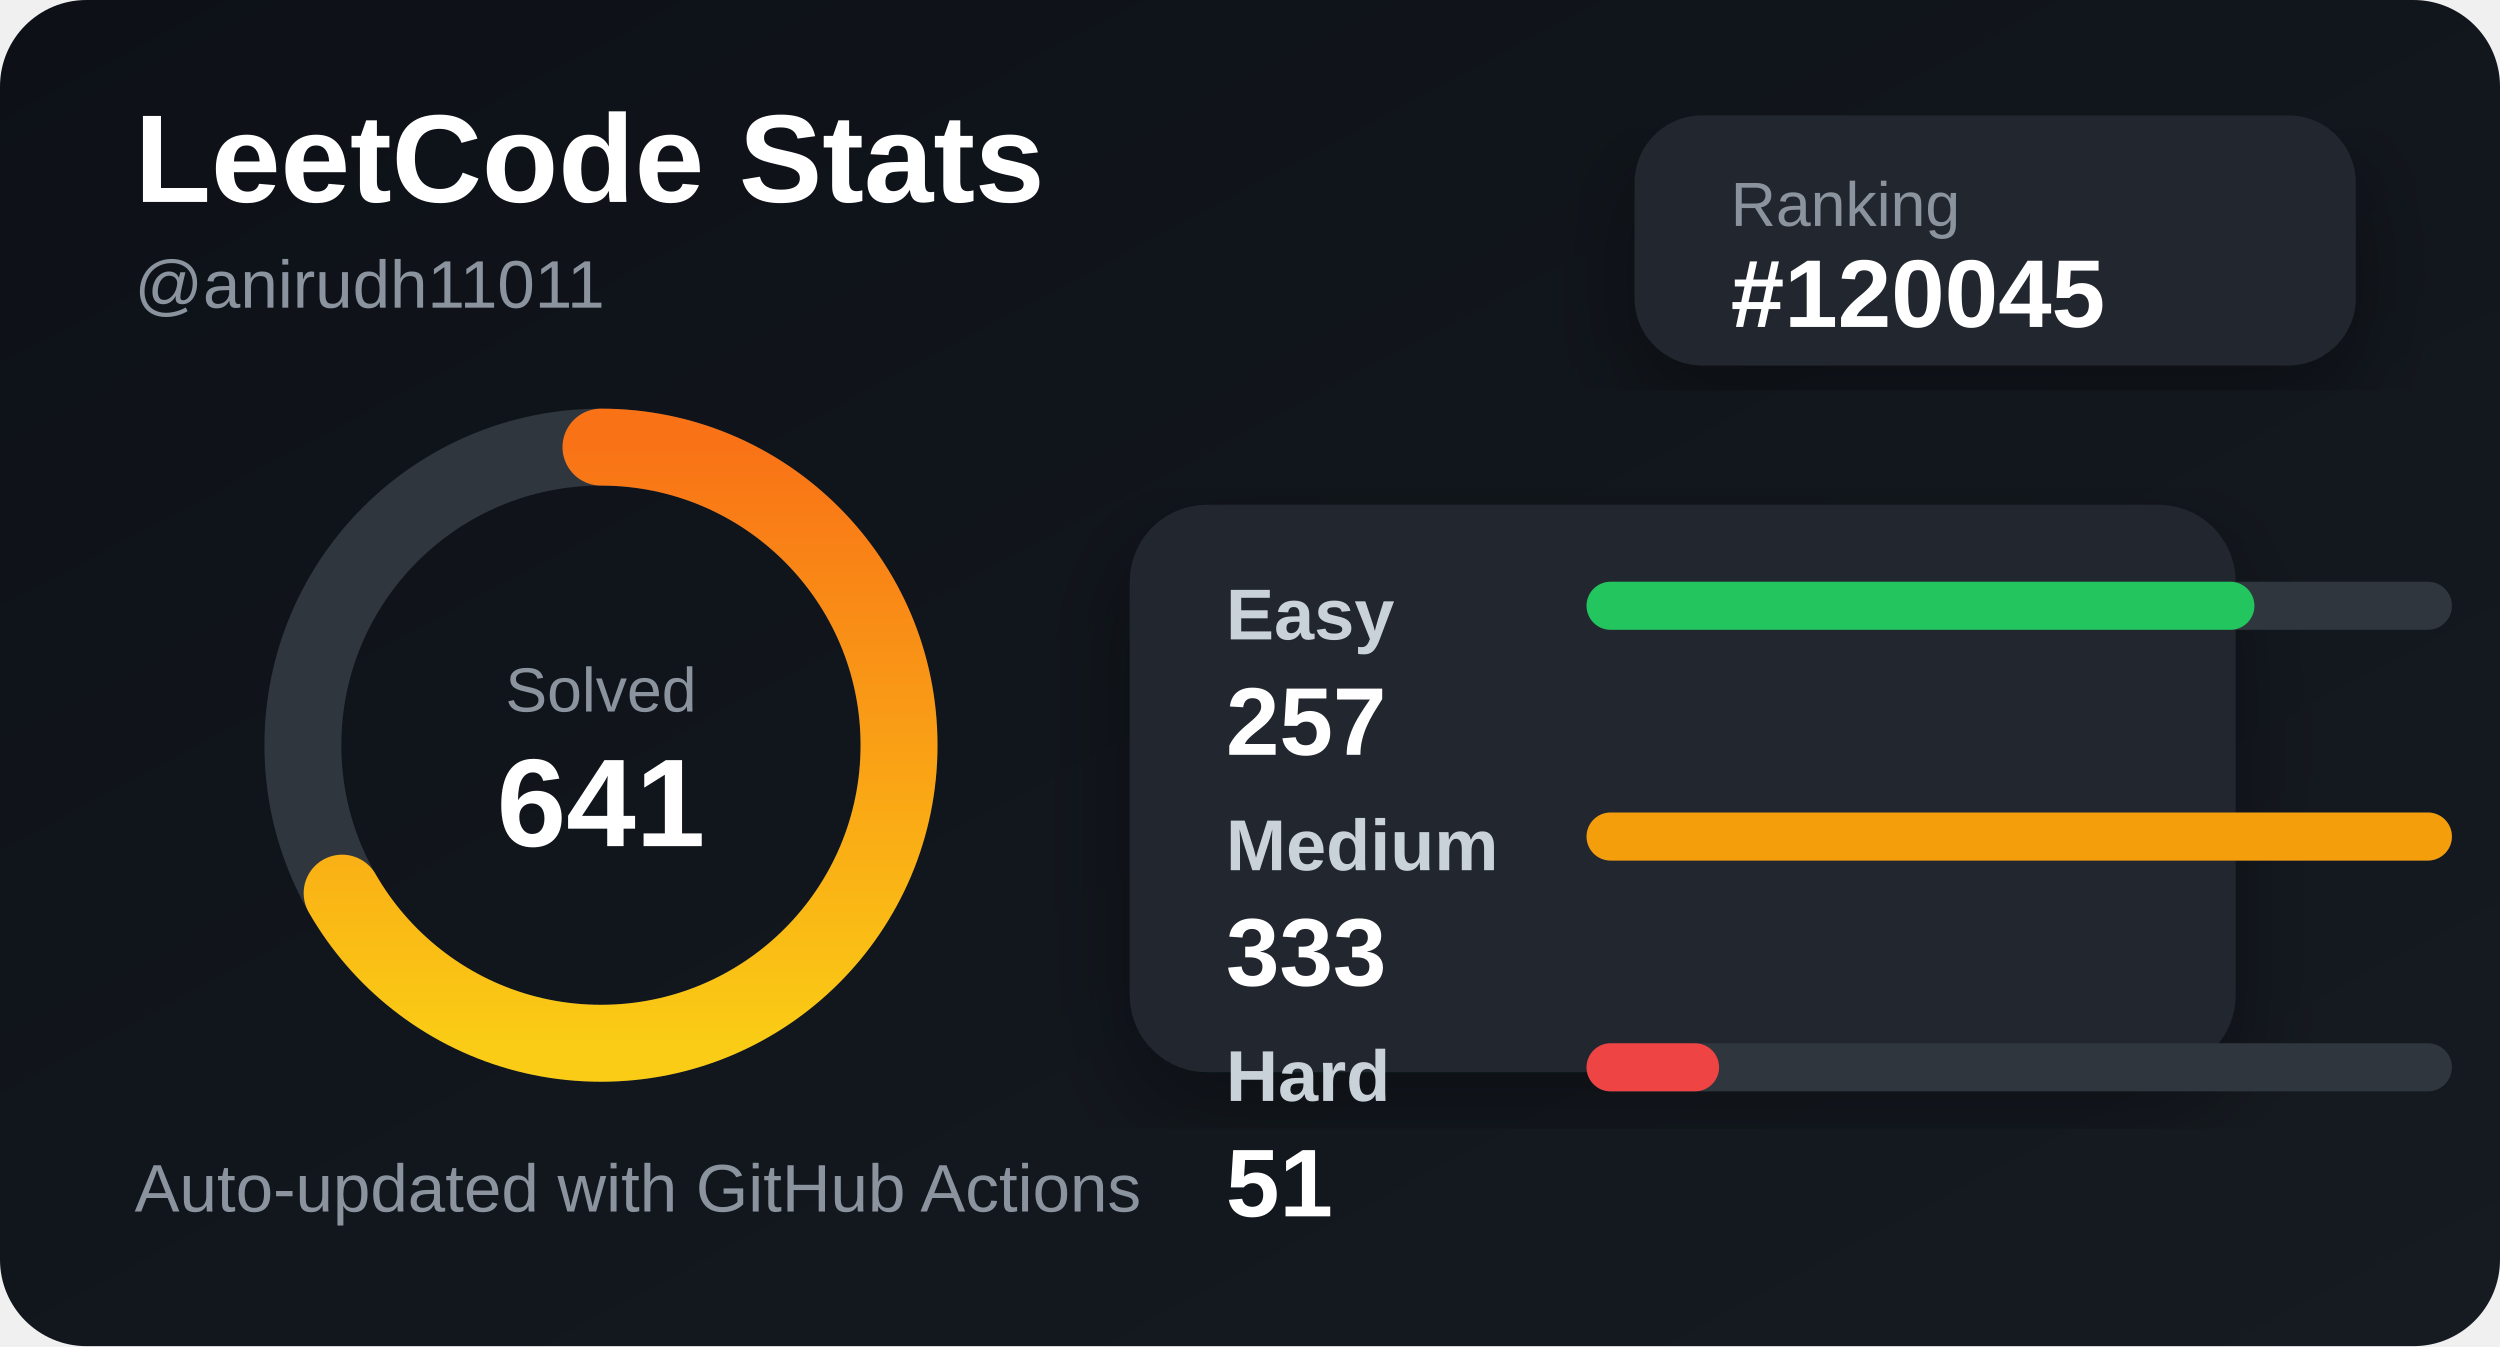
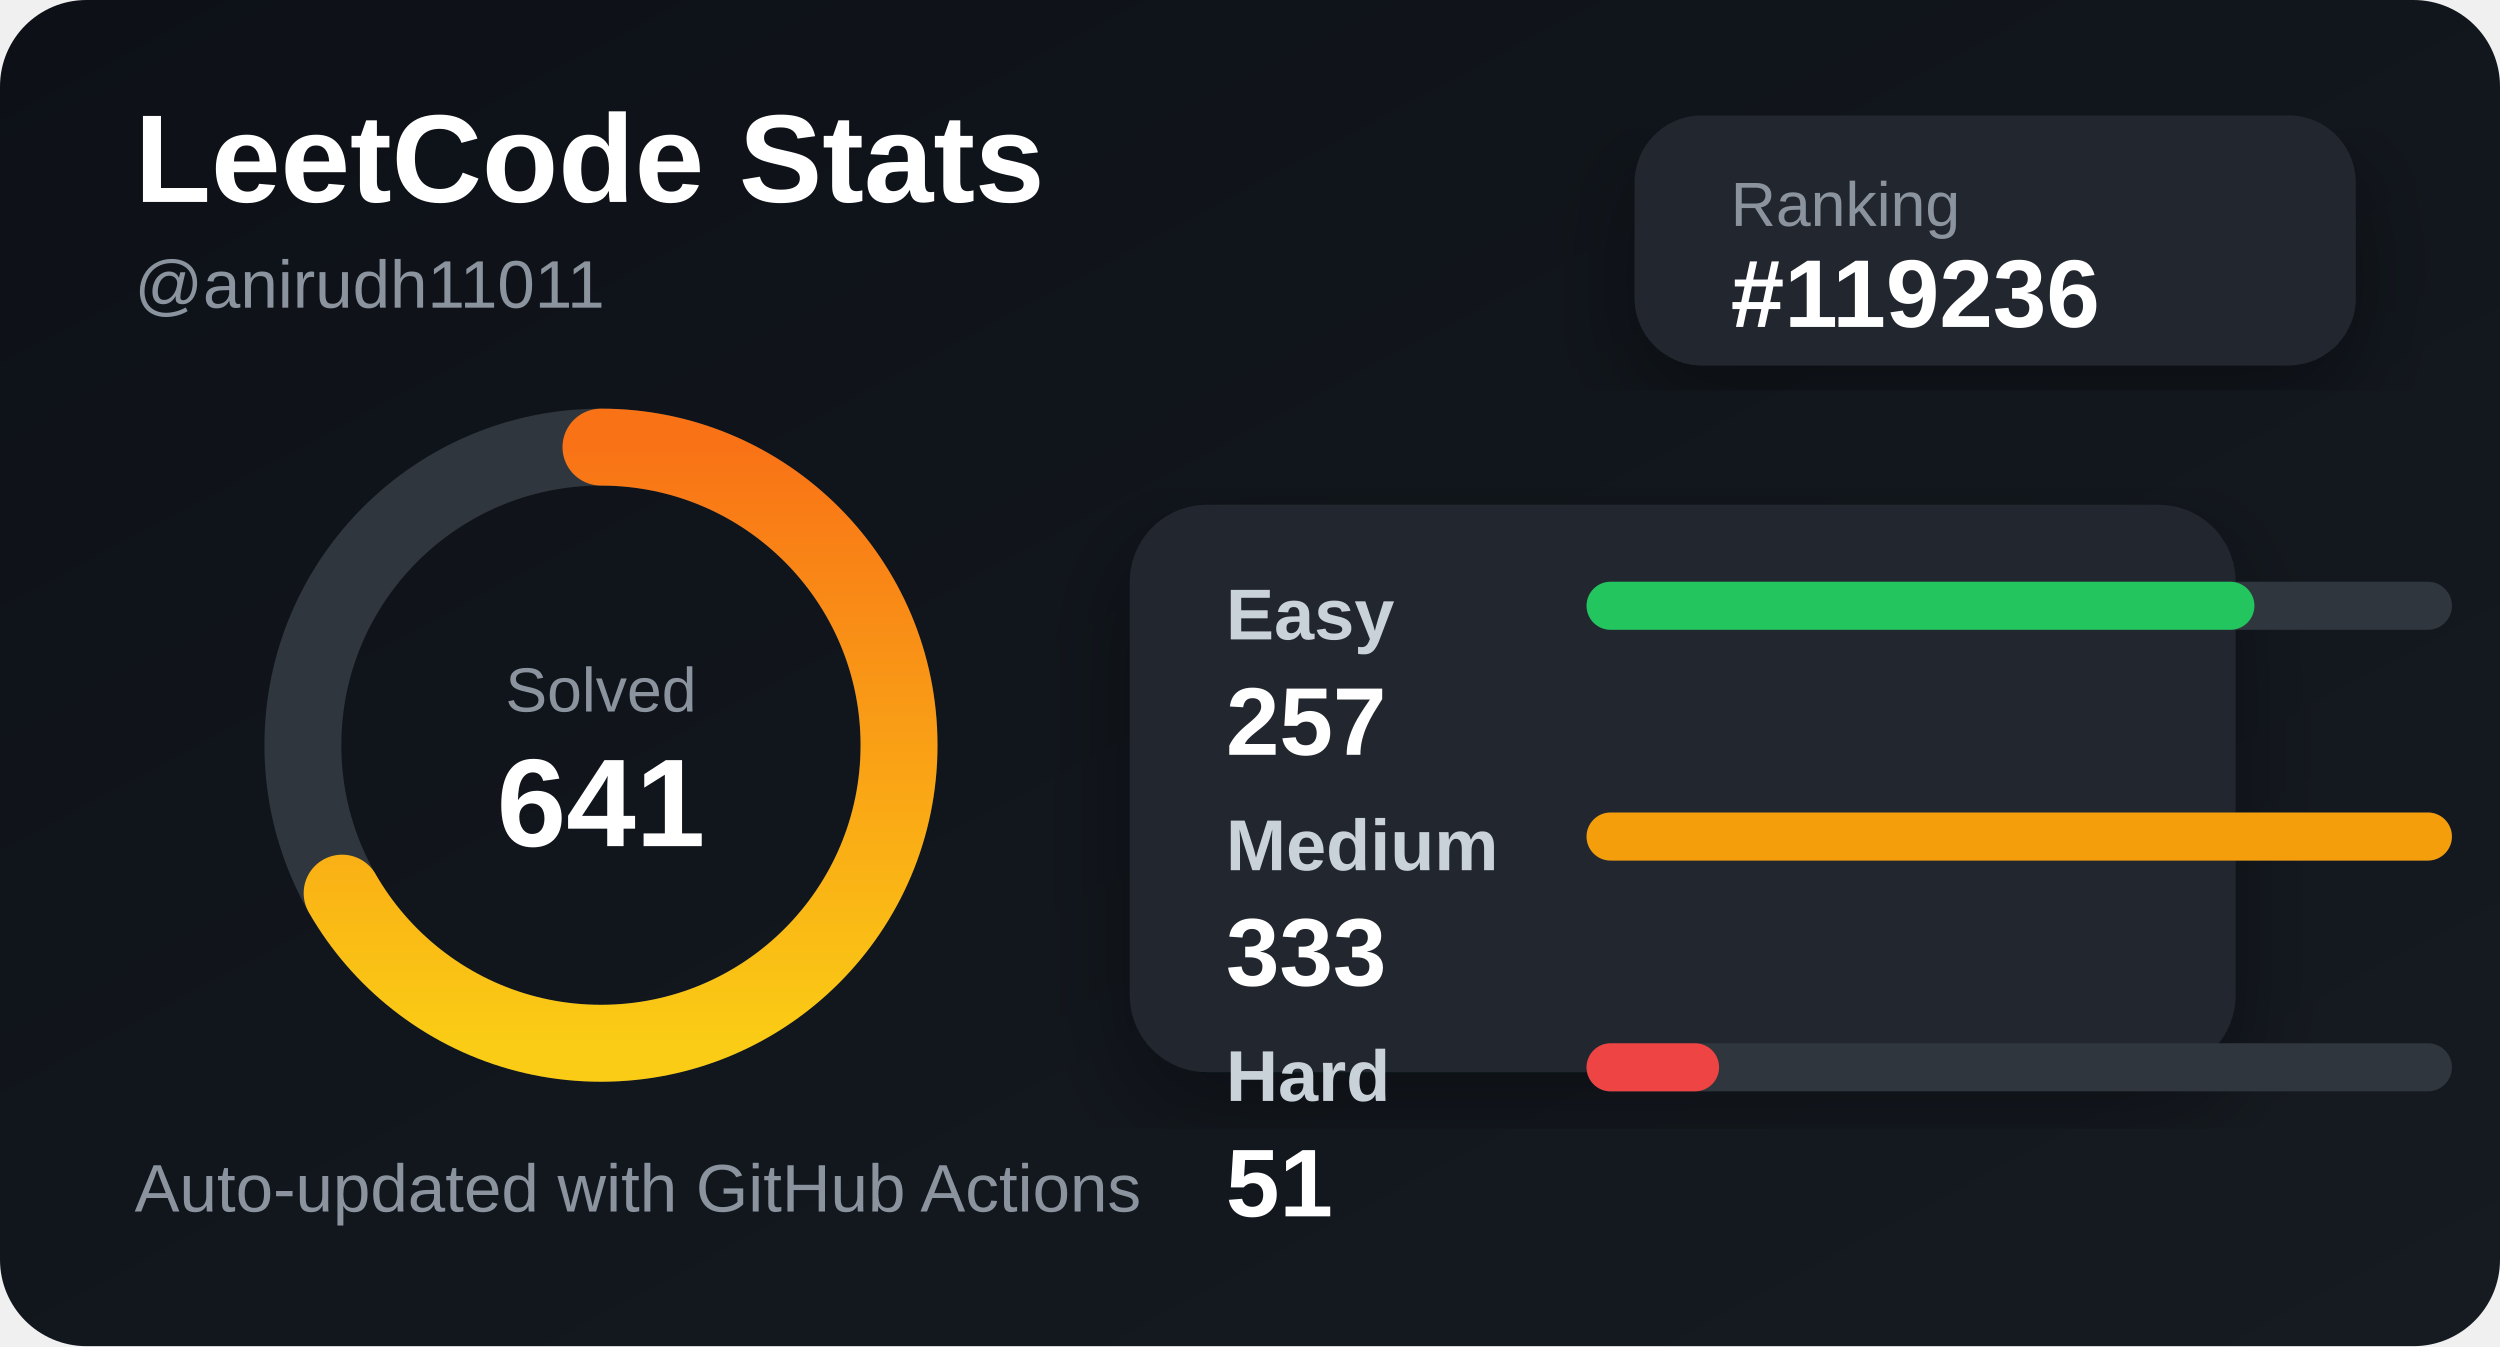
<svg xmlns="http://www.w3.org/2000/svg" width="520" height="280" viewBox="0 0 520 280">
  <defs>
    <linearGradient id="bg" x1="0" y1="0" x2="1" y2="1">
      <stop offset="0%" stop-color="#0d1117" />
      <stop offset="100%" stop-color="#161b22" />
    </linearGradient>
    <linearGradient id="accent" x1="0" y1="0" x2="1" y2="0">
      <stop offset="0%" stop-color="#facc15" />
      <stop offset="100%" stop-color="#f97316" />
    </linearGradient>
    <filter id="shadow">
      <feDropShadow dx="0" dy="8" stdDeviation="10" flood-color="#000" flood-opacity="0.35" />
    </filter>
  </defs>
  <style>
    .title { fill: #ffffff; font: 700 26px Arial, sans-serif; }
    .subtitle { fill: #8b949e; font: 500 14px Arial, sans-serif; }
    .label { fill: #c9d1d9; font: 600 15px Arial, sans-serif; }
    .value { fill: #ffffff; font: 700 20px Arial, sans-serif; }
    .small { fill: #8b949e; font: 500 13px Arial, sans-serif; }
  </style>
  <rect width="520" height="280" rx="18" fill="url(#bg)" />
  <text x="28" y="42" class="title">LeetCode Stats</text>
  <text x="28" y="64" class="subtitle">@anirudh11011</text>
  <rect x="340" y="24" width="150" height="52" rx="14" fill="#21262d" filter="url(#shadow)" />
  <text x="360" y="47" class="small">Ranking</text>
-   <text x="360" y="68" class="value">#120045</text>
+   <text x="360" y="68" class="value">#119236</text>
  <circle cx="125" cy="155" r="62" fill="none" stroke="#30363d" stroke-width="16" />
  <circle cx="125" cy="155" r="62" fill="none" stroke="url(#accent)" stroke-width="16" stroke-linecap="round" stroke-dasharray="260 390" transform="rotate(-90 125 155)" />
  <text x="125" y="148" text-anchor="middle" class="small">Solved</text>
  <text x="125" y="176" text-anchor="middle" class="title">641</text>
  <rect x="235" y="105" width="230" height="118" rx="16" fill="#21262d" filter="url(#shadow)" />
  <text x="255" y="133" class="label">Easy</text>
  <rect x="330" y="121" width="180" height="10" rx="5" fill="#30363d" />
  <rect x="330" y="121" width="138.919" height="10" rx="5" fill="#22c55e" />
  <text x="255" y="157" class="value">257</text>
  <text x="255" y="181" class="label">Medium</text>
  <rect x="330" y="169" width="180" height="10" rx="5" fill="#30363d" />
  <rect x="330" y="169" width="180" height="10" rx="5" fill="#f59e0b" />
  <text x="255" y="205" class="value">333</text>
  <text x="255" y="229" class="label">Hard</text>
  <rect x="330" y="217" width="180" height="10" rx="5" fill="#30363d" />
  <rect x="330" y="217" width="27.568" height="10" rx="5" fill="#ef4444" />
  <text x="255" y="253" class="value">51</text>
  <text x="28" y="252" class="subtitle">Auto-updated with GitHub Actions</text>
</svg>
